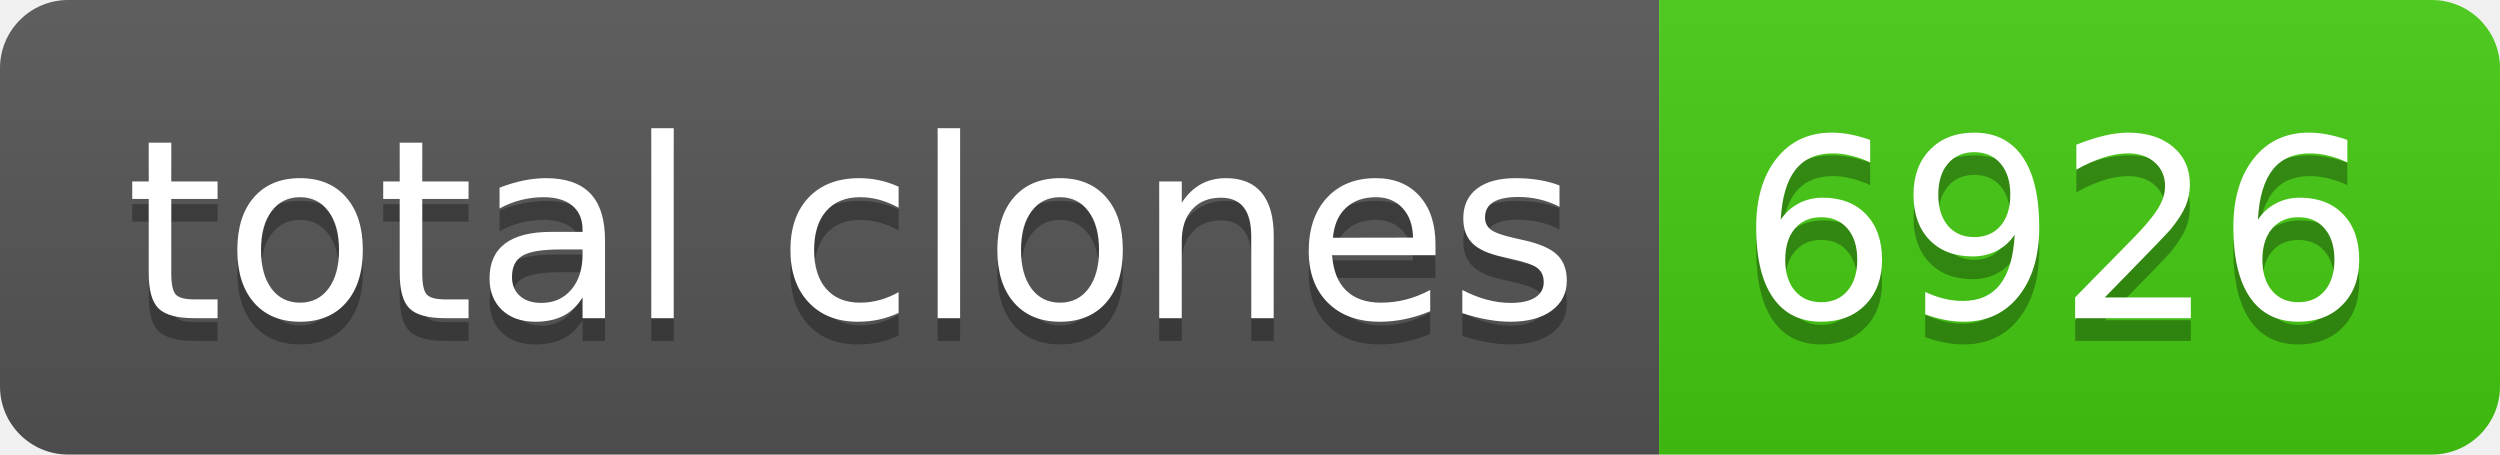
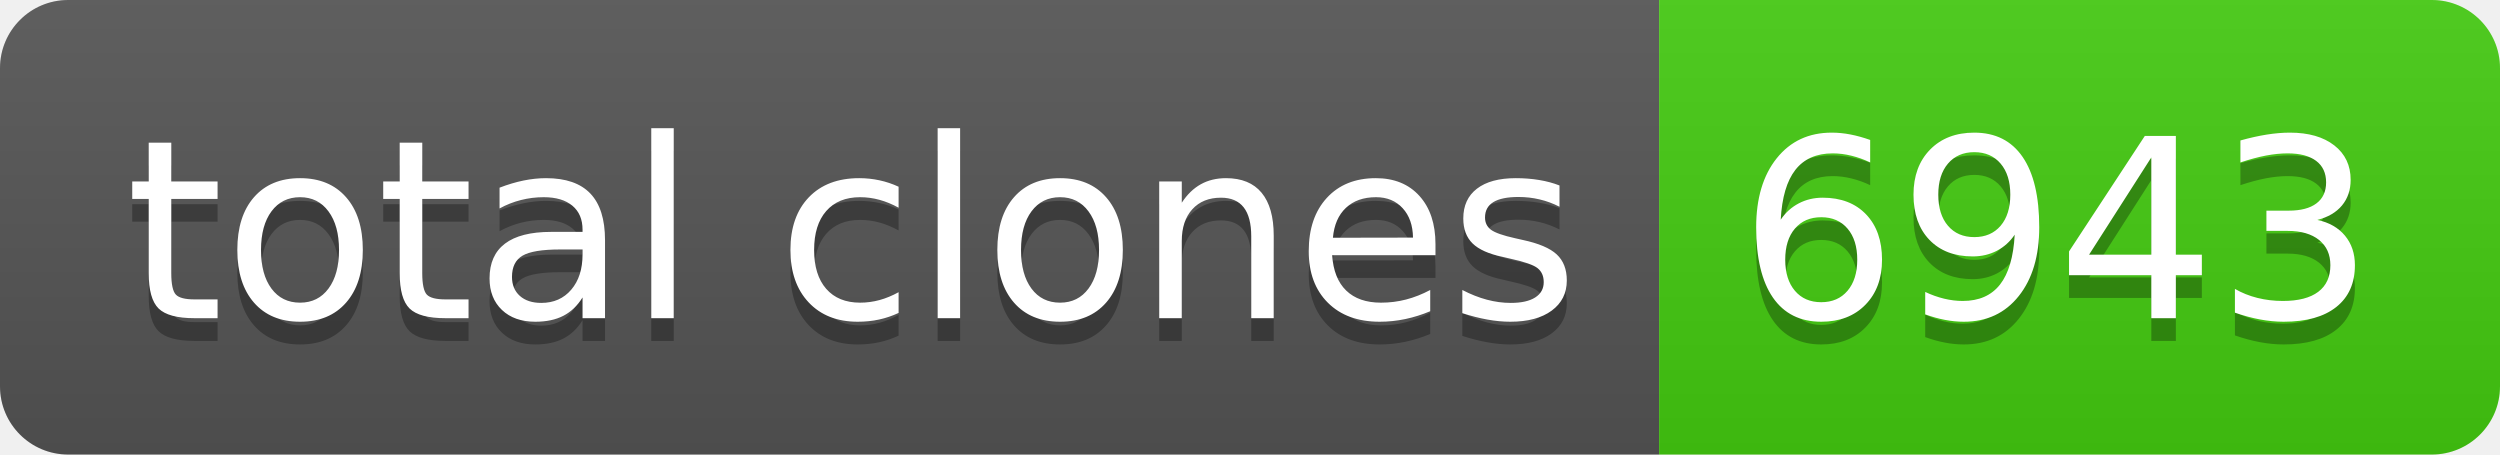
- <svg xmlns="http://www.w3.org/2000/svg" width="110" height="20" role="img" aria-label="total clones: 6926">
+ <svg xmlns="http://www.w3.org/2000/svg" width="110" height="20" role="img" aria-label="total clones: 6943">
  <linearGradient id="s" x2="0" y2="100%">
    <stop offset="0" stop-color="#bbb" stop-opacity=".1" />
    <stop offset="1" stop-opacity=".1" />
  </linearGradient>
  <clipPath id="r">
    <rect width="110" height="20" rx="3" fill="#fff" />
  </clipPath>
  <g clip-path="url(#r)">
    <rect width="73" height="20" fill="#555" />
    <rect x="73" width="37" height="20" fill="#4c1" />
    <rect width="110" height="20" fill="url(#s)" />
  </g>
  <g fill="#fff" text-anchor="middle" font-family="Verdana,Geneva,DejaVu Sans,sans-serif" text-rendering="geometricPrecision" font-size="110">
    <text aria-hidden="true" x="375" y="150" fill="#010101" fill-opacity=".3" transform="scale(.1)" textLength="630">total clones</text>
    <text x="375" y="140" transform="scale(.1)" fill="#fff" textLength="630">total clones</text>
-     <text aria-hidden="true" x="905" y="150" fill="#010101" fill-opacity=".3" transform="scale(.1)" textLength="270">6926</text>
-     <text x="905" y="140" transform="scale(.1)" fill="#fff" textLength="270">6926</text>
+     <text aria-hidden="true" x="905" y="150" fill="#010101" fill-opacity=".3" transform="scale(.1)" textLength="270">6943</text>
+     <text x="905" y="140" transform="scale(.1)" fill="#fff" textLength="270">6943</text>
  </g>
</svg>
